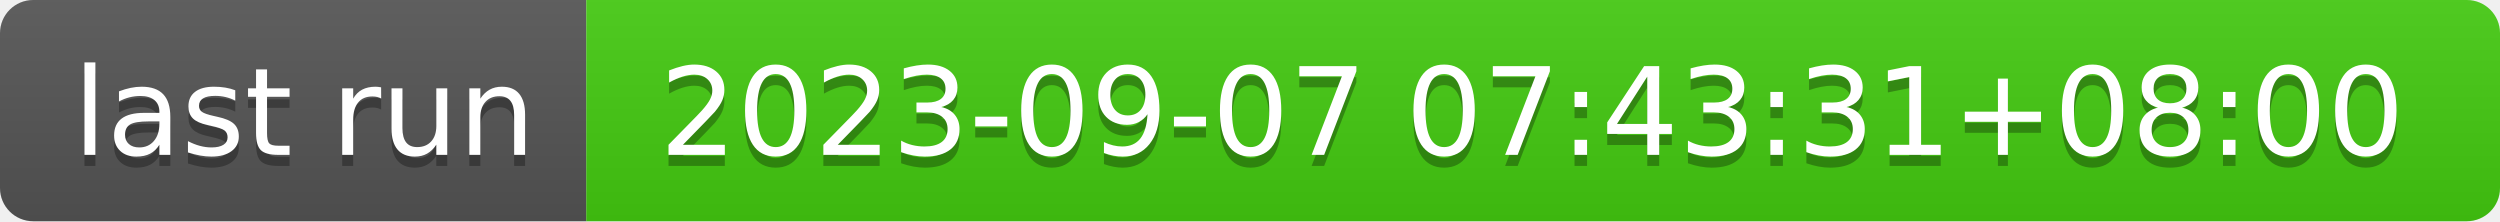
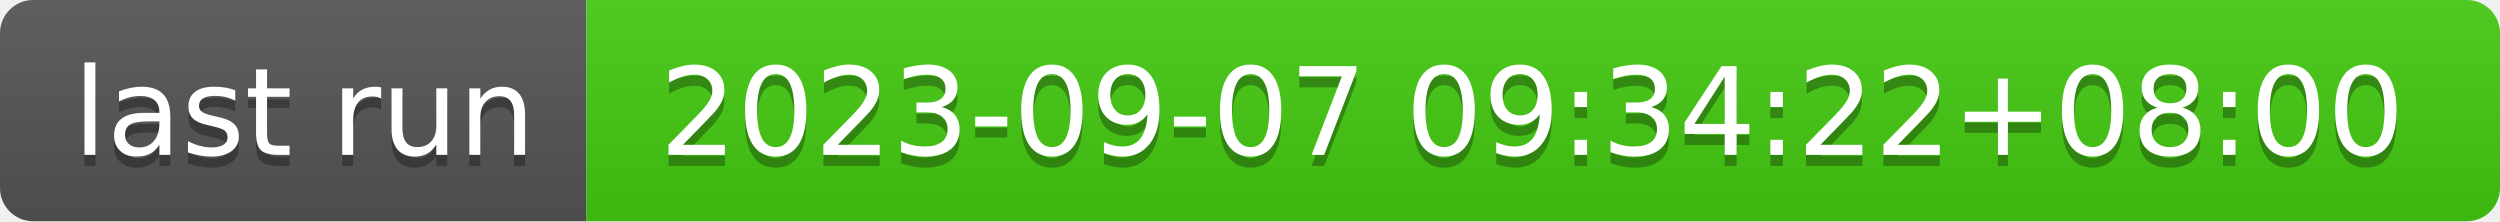
- <svg xmlns="http://www.w3.org/2000/svg" width="226" height="20" role="img" aria-label="last run: 2023-09-07 07:43:31+08:00">
+ <svg xmlns="http://www.w3.org/2000/svg" width="226" height="20" role="img" aria-label="last run: 2023-09-07 09:34:22+08:00">
  <linearGradient id="s" x2="0" y2="100%">
    <stop offset="0" stop-color="#bbb" stop-opacity=".1" />
    <stop offset="1" stop-opacity=".1" />
  </linearGradient>
  <clipPath id="r">
    <rect width="226" height="20" rx="3" fill="#fff" />
  </clipPath>
  <g clip-path="url(#r)">
    <rect width="53" height="20" fill="#555" />
    <rect x="53" width="173" height="20" fill="#4c1" />
    <rect width="226" height="20" fill="url(#s)" />
  </g>
  <g fill="#fff" text-anchor="middle" font-family="Verdana,Geneva,DejaVu Sans,sans-serif" text-rendering="geometricPrecision" font-size="110">
    <text aria-hidden="true" x="275" y="150" fill="#010101" fill-opacity=".3" transform="scale(.1)" textLength="430">last run</text>
    <text x="275" y="140" transform="scale(.1)" fill="#fff" textLength="430">last run</text>
-     <text aria-hidden="true" x="1385" y="150" fill="#010101" fill-opacity=".3" transform="scale(.1)" textLength="1630">2023-09-07 07:43:31+08:00</text>
-     <text x="1385" y="140" transform="scale(.1)" fill="#fff" textLength="1630">2023-09-07 07:43:31+08:00</text>
+     <text aria-hidden="true" x="1385" y="150" fill="#010101" fill-opacity=".3" transform="scale(.1)" textLength="1630">2023-09-07 09:34:22+08:00</text>
+     <text x="1385" y="140" transform="scale(.1)" fill="#fff" textLength="1630">2023-09-07 09:34:22+08:00</text>
  </g>
</svg>
